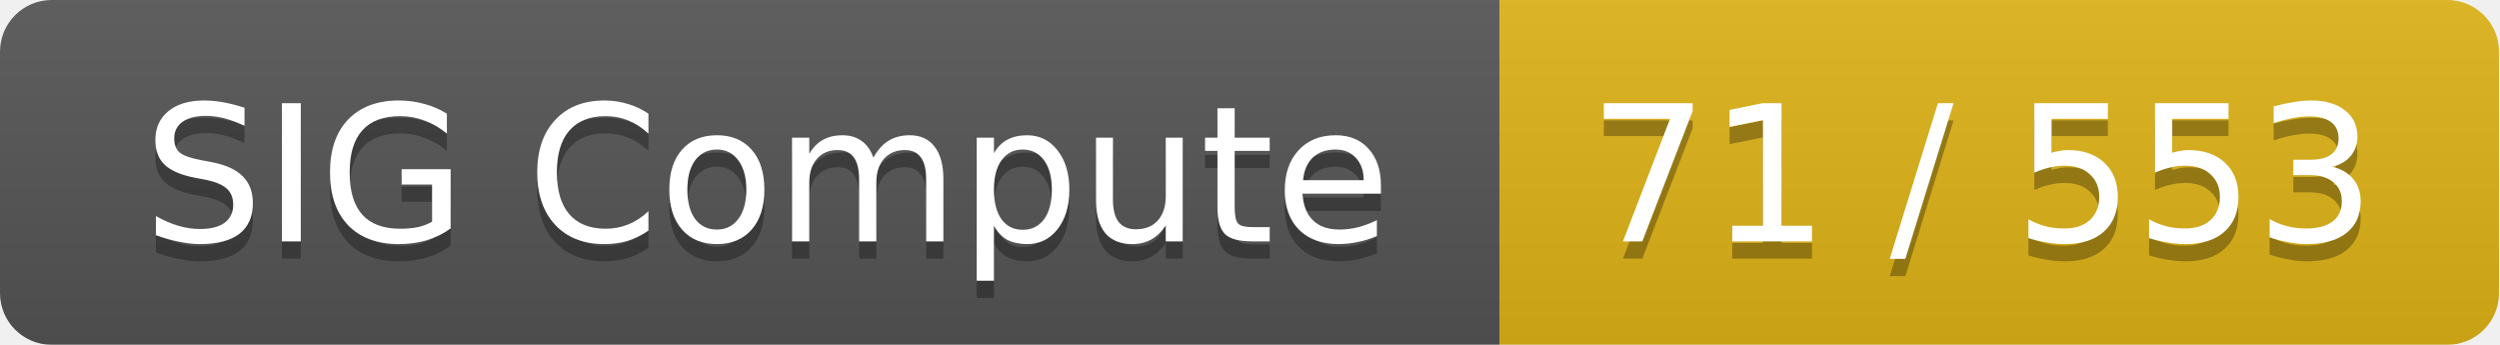
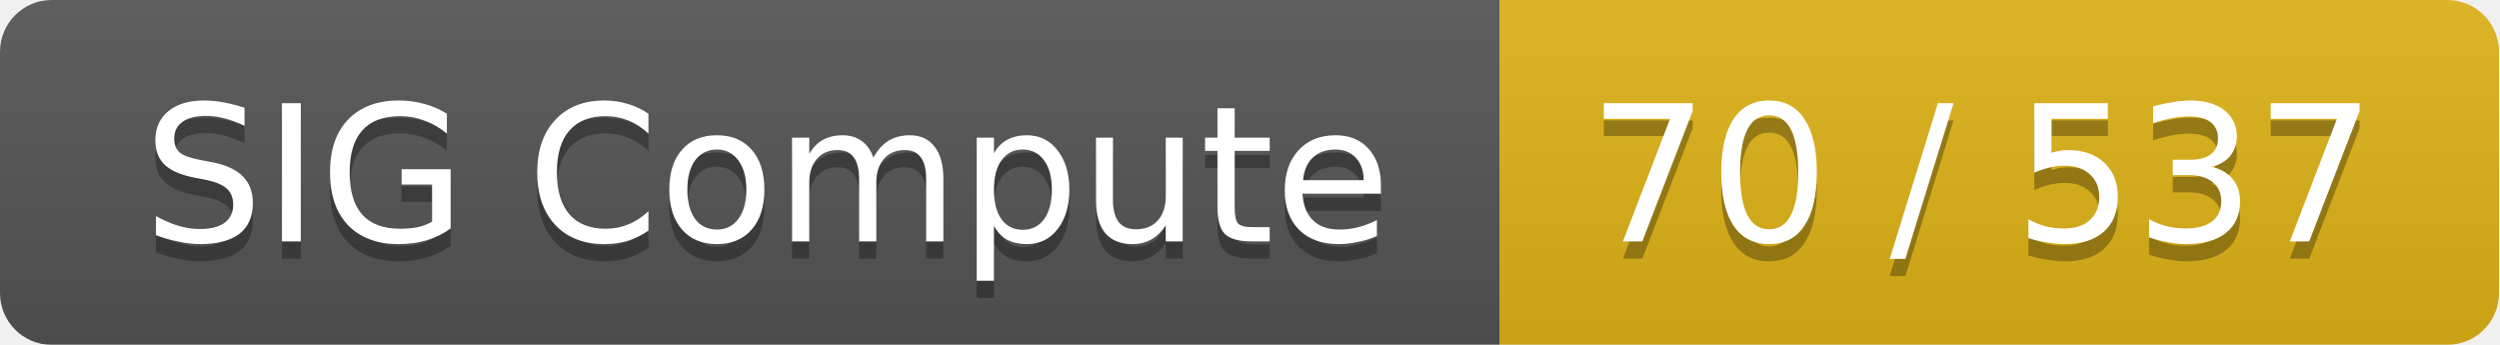
<svg xmlns="http://www.w3.org/2000/svg" width="145" height="20">
  <linearGradient id="smooth" x2="0" y2="100%">
    <stop offset="0" stop-color="#bbb" stop-opacity=".1" />
    <stop offset="1" stop-opacity=".1" />
  </linearGradient>
  <mask id="round">
    <rect width="145" height="20" rx="3" fill="#fff" />
  </mask>
  <g mask="url(#round)">
    <rect width="87" height="20" fill="#555" />
    <rect x="87" width="58" height="20" fill="#dfb317" />
    <rect width="145" height="20" fill="url(#smooth)" />
  </g>
  <g fill="#fff" text-anchor="middle" font-family="DejaVu Sans,Verdana,Geneva,sans-serif" font-size="11">
    <text x="44.5" y="15" fill="#010101" fill-opacity=".3">SIG Compute</text>
    <text x="44.5" y="14">SIG Compute</text>
-     <text x="115" y="15" fill="#010101" fill-opacity=".3">71 / 553</text>
-     <text x="115" y="14">71 / 553</text>
+     <text x="115" y="15" fill="#010101" fill-opacity=".3">70 / 537</text>
+     <text x="115" y="14">70 / 537</text>
  </g>
</svg>
